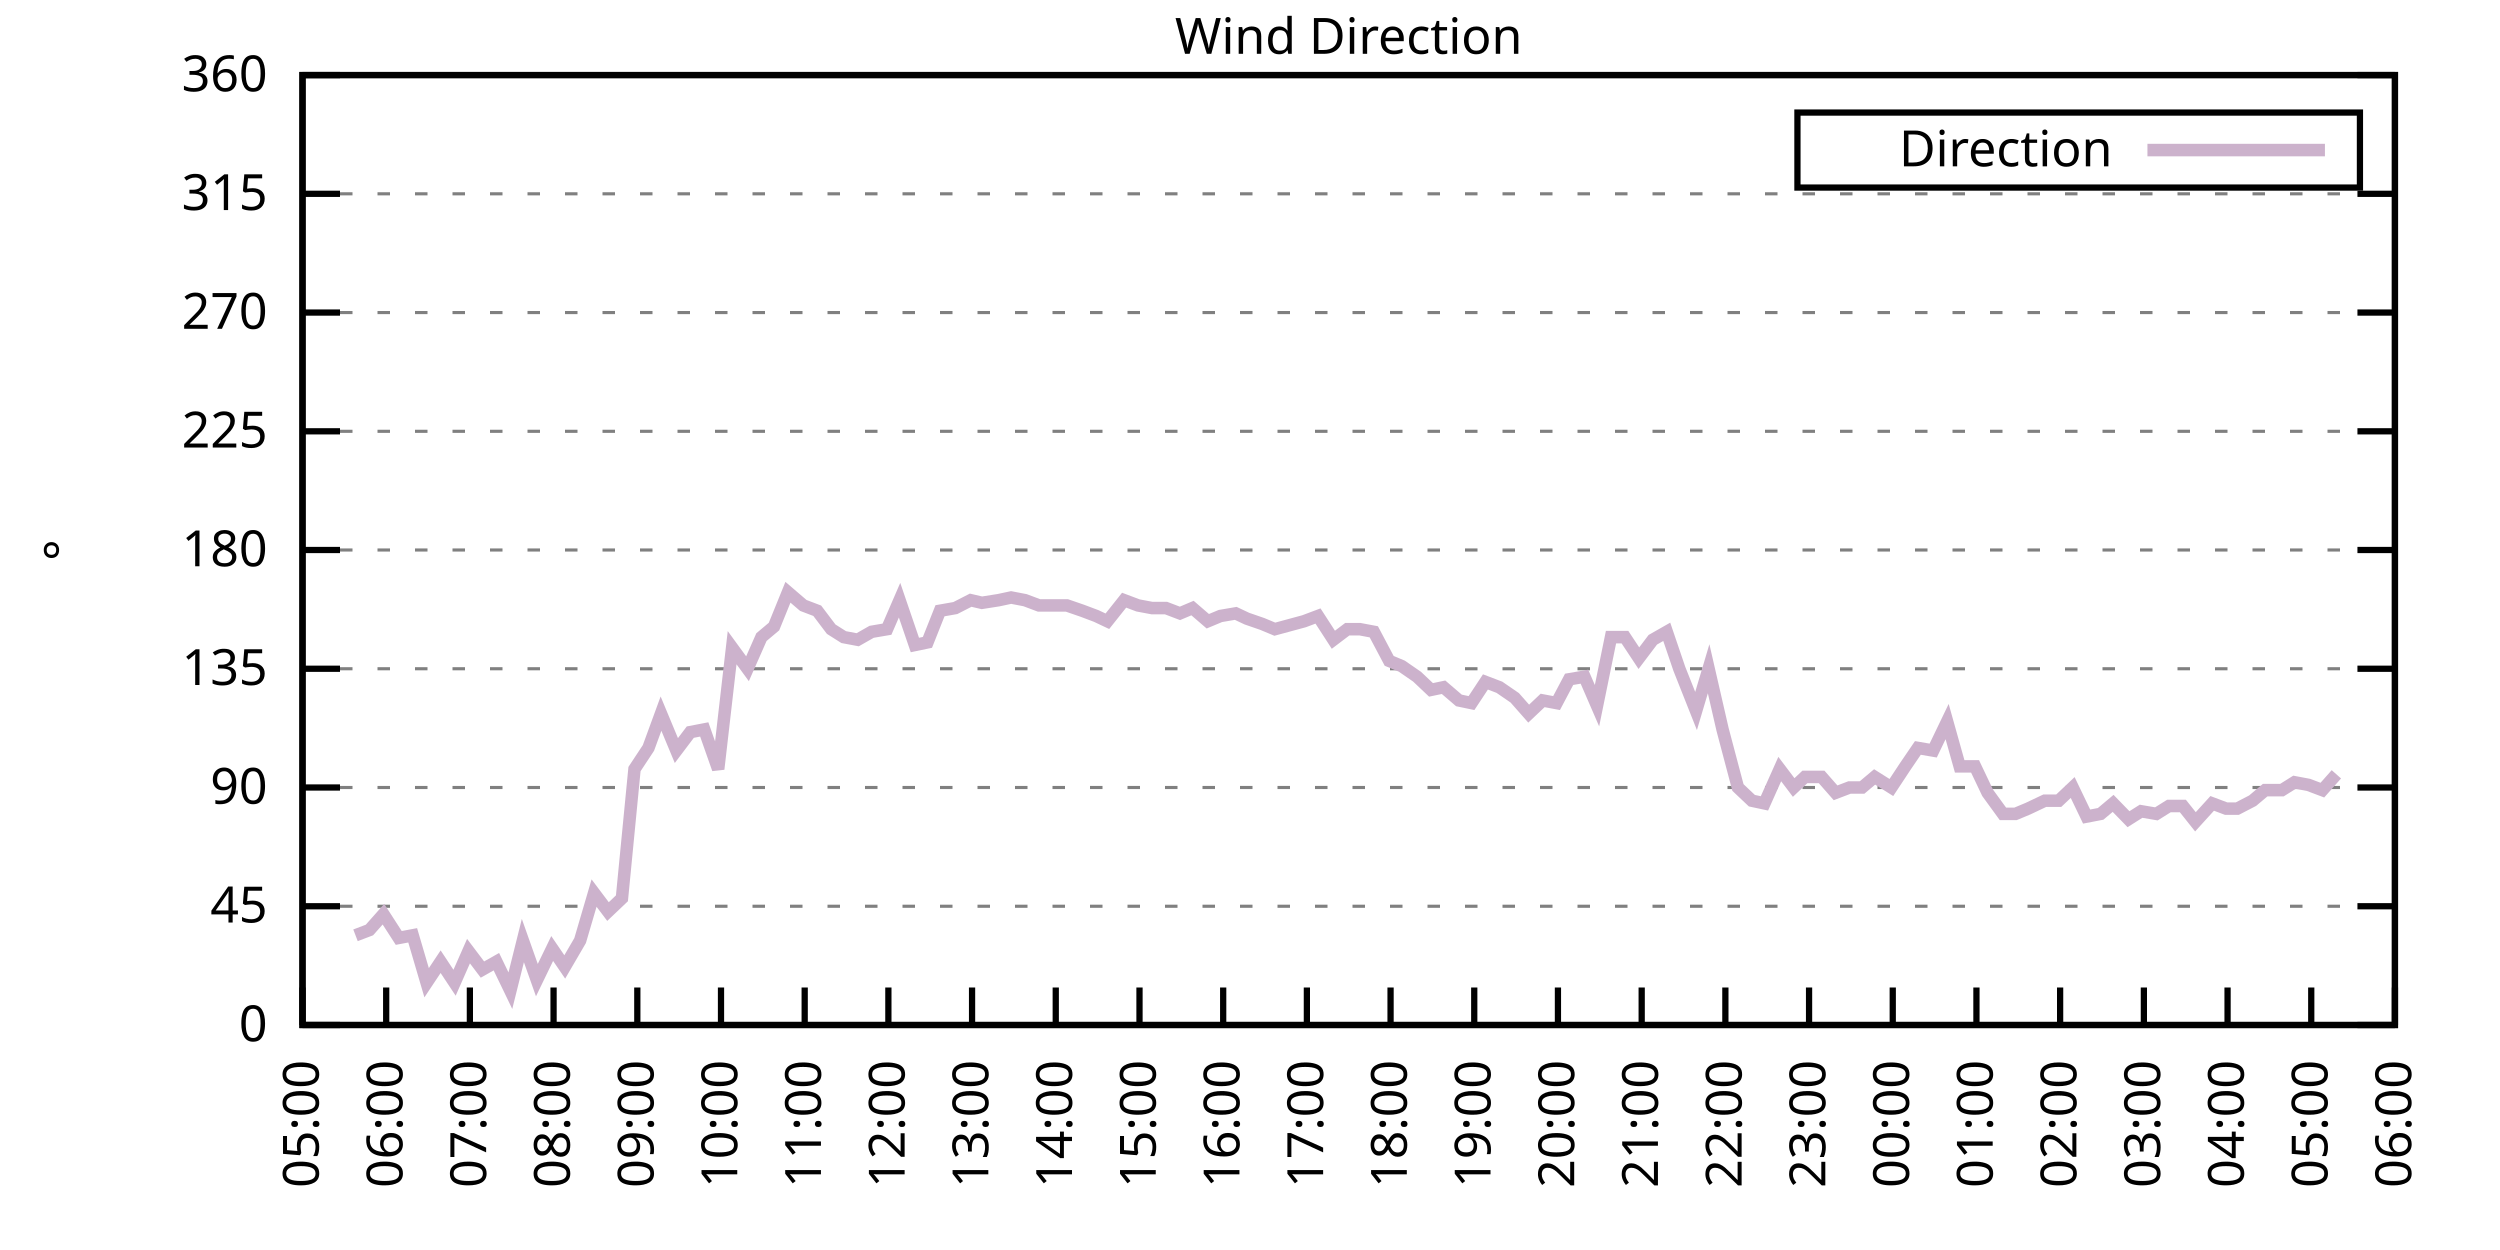
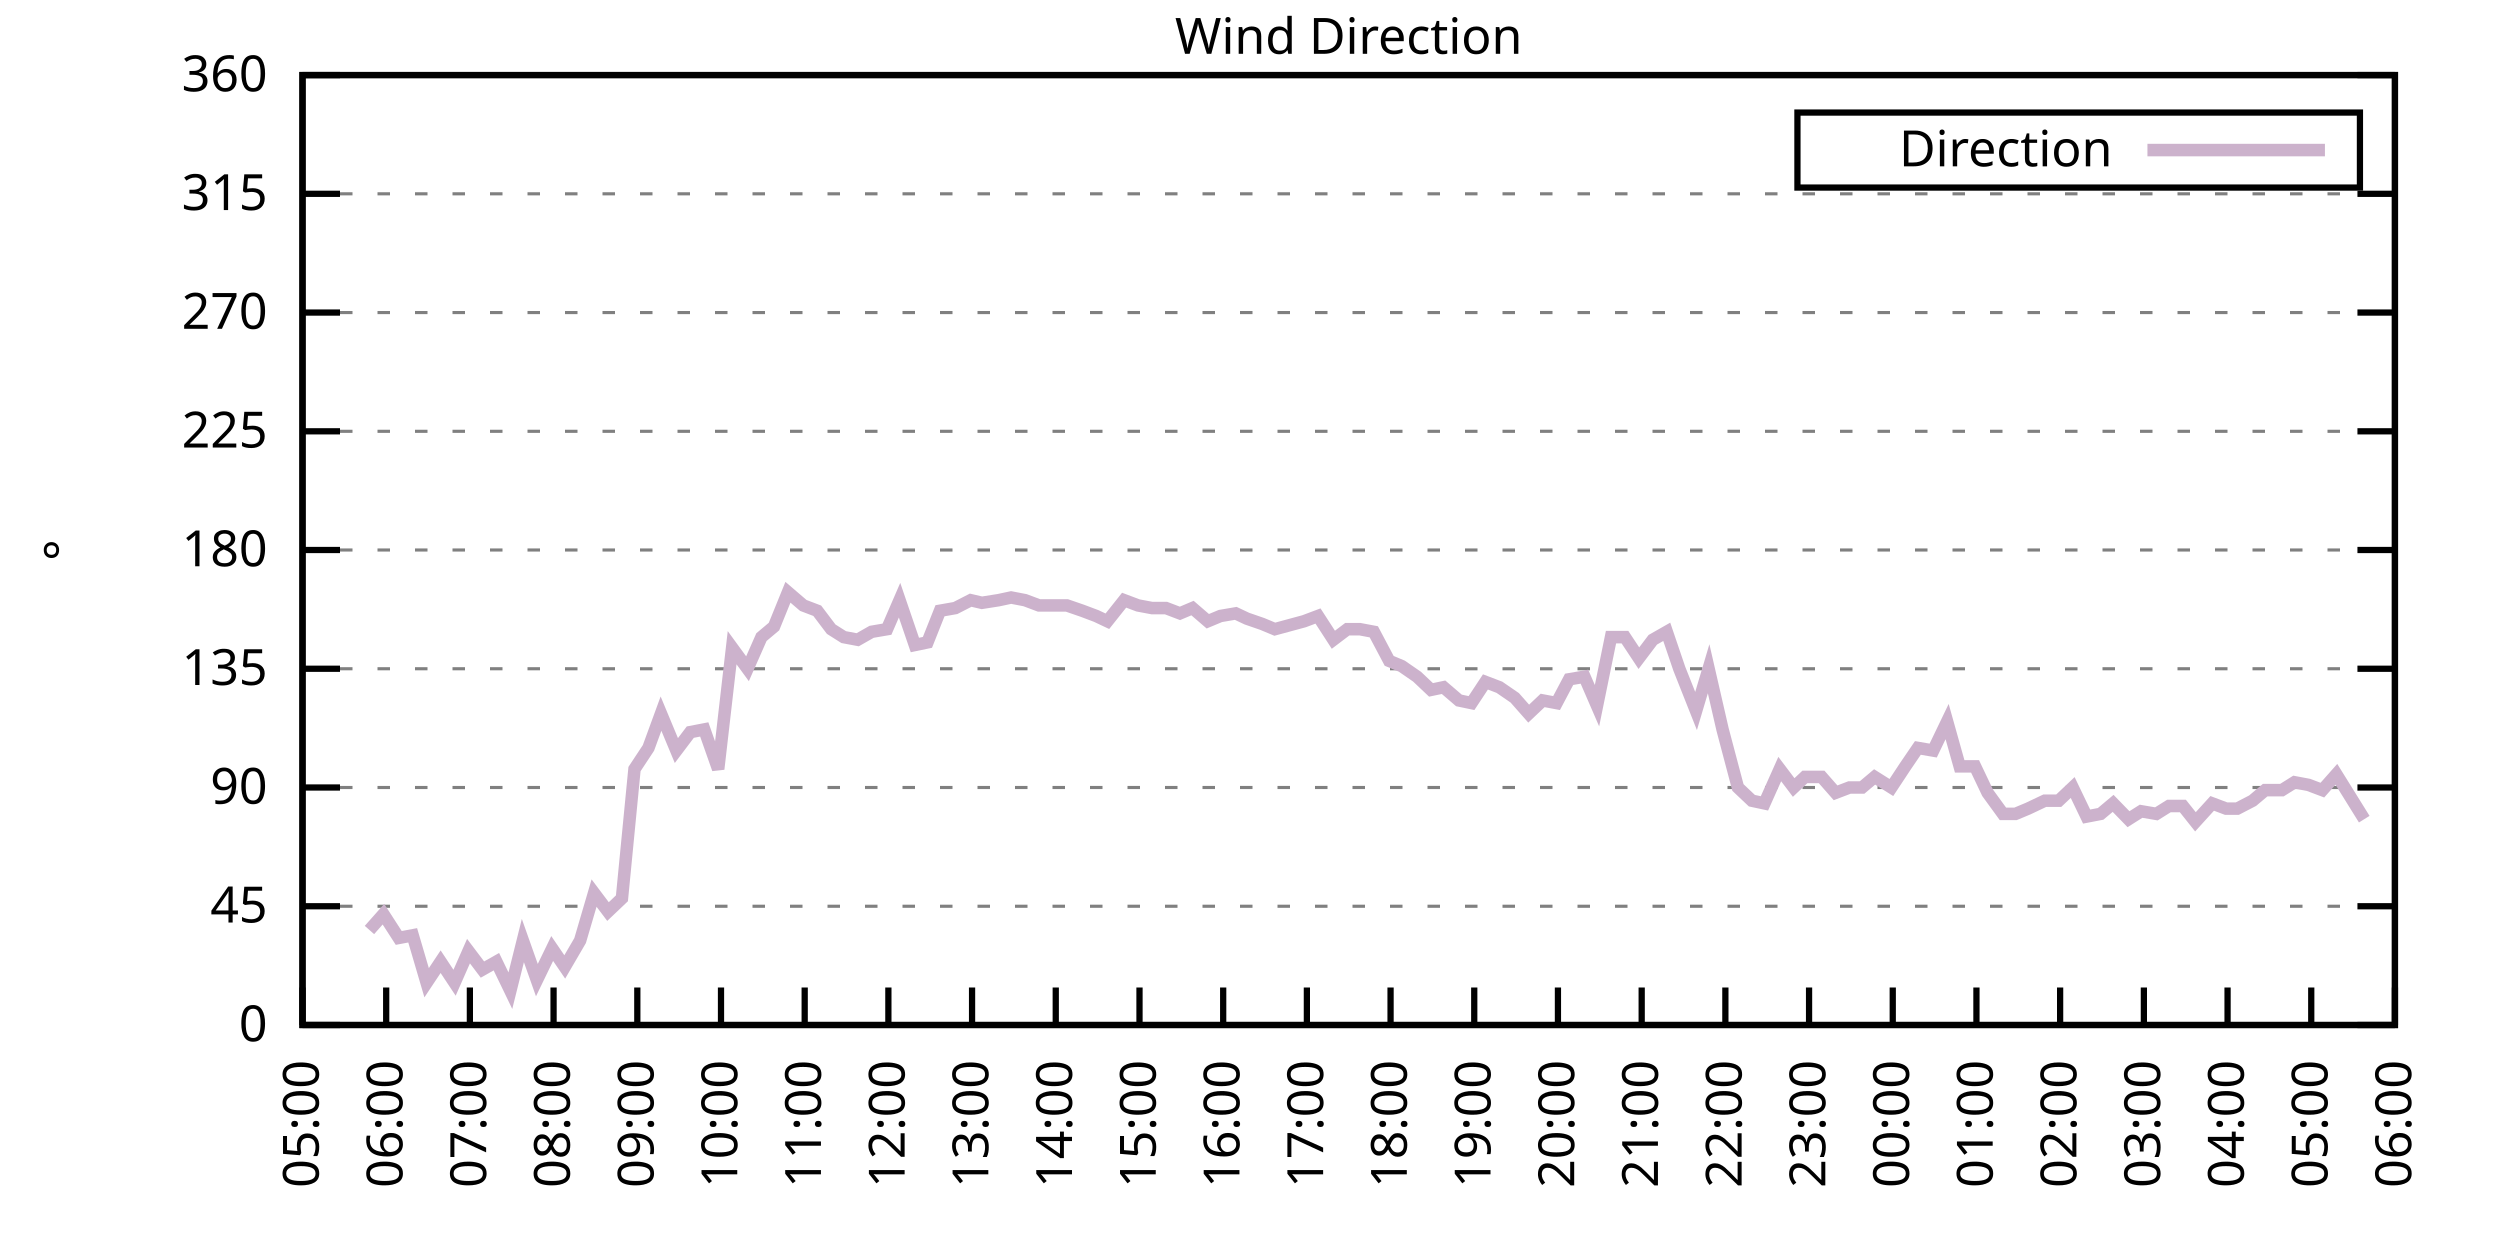
<svg xmlns="http://www.w3.org/2000/svg" xmlns:xlink="http://www.w3.org/1999/xlink" width="400" height="200" viewBox="0 0 400 200">
  <g id="gnuplot_canvas">
    <rect x="0" y="0" width="400" height="200" fill="none" />
    <defs>
      <circle id="gpDot" r="0.5" stroke-width="0.5" stroke="currentColor" />
      <path id="gpPt0" stroke-width="0.333" stroke="currentColor" d="M-1,0 h2 M0,-1 v2" />
      <path id="gpPt1" stroke-width="0.333" stroke="currentColor" d="M-1,-1 L1,1 M1,-1 L-1,1" />
      <path id="gpPt2" stroke-width="0.333" stroke="currentColor" d="M-1,0 L1,0 M0,-1 L0,1 M-1,-1 L1,1 M-1,1 L1,-1" />
      <rect id="gpPt3" stroke-width="0.333" stroke="currentColor" x="-1" y="-1" width="2" height="2" />
      <rect id="gpPt4" stroke-width="0.333" stroke="currentColor" fill="currentColor" x="-1" y="-1" width="2" height="2" />
      <circle id="gpPt5" stroke-width="0.333" stroke="currentColor" cx="0" cy="0" r="1" />
      <use xlink:href="#gpPt5" id="gpPt6" fill="currentColor" stroke="none" />
      <path id="gpPt7" stroke-width="0.333" stroke="currentColor" d="M0,-1.33 L-1.33,0.67 L1.33,0.67 z" />
      <use xlink:href="#gpPt7" id="gpPt8" fill="currentColor" stroke="none" />
      <use xlink:href="#gpPt7" id="gpPt9" stroke="currentColor" transform="rotate(180)" />
      <use xlink:href="#gpPt9" id="gpPt10" fill="currentColor" stroke="none" />
      <use xlink:href="#gpPt3" id="gpPt11" stroke="currentColor" transform="rotate(45)" />
      <use xlink:href="#gpPt11" id="gpPt12" fill="currentColor" stroke="none" />
      <path id="gpPt13" stroke-width="0.333" stroke="currentColor" d="M0,1.330 L1.265,0.411 L0.782,-1.067 L-0.782,-1.076 L-1.265,0.411 z" />
      <use xlink:href="#gpPt13" id="gpPt14" fill="currentColor" stroke="none" />
      <filter id="textbox" filterUnits="objectBoundingBox" x="0" y="0" height="1" width="1">
        <feFlood flood-color="white" flood-opacity="1" result="bgnd" />
        <feComposite in="SourceGraphic" in2="bgnd" operator="atop" />
      </filter>
      <filter id="greybox" filterUnits="objectBoundingBox" x="0" y="0" height="1" width="1">
        <feFlood flood-color="lightgrey" flood-opacity="1" result="grey" />
        <feComposite in="SourceGraphic" in2="grey" operator="atop" />
      </filter>
    </defs>
    <g fill="none" color="white" stroke="currentColor" stroke-width="1.00" stroke-linecap="butt" stroke-linejoin="miter">
</g>
    <g fill="none" color="black" stroke="currentColor" stroke-width="1.00" stroke-linecap="butt" stroke-linejoin="miter">
      <g stroke="none" shape-rendering="crispEdges">
        <polygon fill="rgb(255, 255, 255)" points="48.40,164.00 383.18,164.00 383.18,12.02 48.40,12.02 " />
      </g>
    </g>
    <g fill="none" color="black" stroke="currentColor" stroke-width="1.00" stroke-linecap="butt" stroke-linejoin="miter">
</g>
    <g fill="none" color="black" stroke="black" stroke-width="0.50" stroke-linecap="butt" stroke-linejoin="miter">
</g>
    <g fill="none" color="gray" stroke="currentColor" stroke-width="0.50" stroke-linecap="butt" stroke-linejoin="miter">
      <path stroke="gray" stroke-dasharray="2,4" class="gridline" d="M48.40,164.00 L383.19,164.00  " />
    </g>
    <g fill="none" color="gray" stroke="gray" stroke-width="1.00" stroke-linecap="butt" stroke-linejoin="miter">
</g>
    <g fill="none" color="black" stroke="currentColor" stroke-width="1.00" stroke-linecap="butt" stroke-linejoin="miter">
      <path stroke="black" d="M48.40,164.00 L54.40,164.00 M383.19,164.00 L377.19,164.00  " />
      <g transform="translate(42.80,166.60)" stroke="none" fill="black" font-family="Sans" font-size="8.00" text-anchor="end">
        <text>
          <tspan font-family="Sans"> 0</tspan>
        </text>
      </g>
    </g>
    <g fill="none" color="black" stroke="currentColor" stroke-width="1.00" stroke-linecap="butt" stroke-linejoin="miter">
</g>
    <g fill="none" color="black" stroke="black" stroke-width="0.50" stroke-linecap="butt" stroke-linejoin="miter">
</g>
    <g fill="none" color="gray" stroke="currentColor" stroke-width="0.50" stroke-linecap="butt" stroke-linejoin="miter">
      <path stroke="gray" stroke-dasharray="2,4" class="gridline" d="M48.40,145.00 L383.19,145.00  " />
    </g>
    <g fill="none" color="gray" stroke="gray" stroke-width="1.00" stroke-linecap="butt" stroke-linejoin="miter">
</g>
    <g fill="none" color="black" stroke="currentColor" stroke-width="1.00" stroke-linecap="butt" stroke-linejoin="miter">
      <path stroke="black" d="M48.40,145.00 L54.40,145.00 M383.19,145.00 L377.19,145.00  " />
      <g transform="translate(42.80,147.60)" stroke="none" fill="black" font-family="Sans" font-size="8.00" text-anchor="end">
        <text>
          <tspan font-family="Sans"> 45</tspan>
        </text>
      </g>
    </g>
    <g fill="none" color="black" stroke="currentColor" stroke-width="1.00" stroke-linecap="butt" stroke-linejoin="miter">
</g>
    <g fill="none" color="black" stroke="black" stroke-width="0.50" stroke-linecap="butt" stroke-linejoin="miter">
</g>
    <g fill="none" color="gray" stroke="currentColor" stroke-width="0.50" stroke-linecap="butt" stroke-linejoin="miter">
      <path stroke="gray" stroke-dasharray="2,4" class="gridline" d="M48.40,126.00 L383.19,126.00  " />
    </g>
    <g fill="none" color="gray" stroke="gray" stroke-width="1.00" stroke-linecap="butt" stroke-linejoin="miter">
</g>
    <g fill="none" color="black" stroke="currentColor" stroke-width="1.00" stroke-linecap="butt" stroke-linejoin="miter">
      <path stroke="black" d="M48.40,126.00 L54.40,126.00 M383.19,126.00 L377.19,126.00  " />
      <g transform="translate(42.80,128.60)" stroke="none" fill="black" font-family="Sans" font-size="8.00" text-anchor="end">
        <text>
          <tspan font-family="Sans"> 90</tspan>
        </text>
      </g>
    </g>
    <g fill="none" color="black" stroke="currentColor" stroke-width="1.00" stroke-linecap="butt" stroke-linejoin="miter">
</g>
    <g fill="none" color="black" stroke="black" stroke-width="0.50" stroke-linecap="butt" stroke-linejoin="miter">
</g>
    <g fill="none" color="gray" stroke="currentColor" stroke-width="0.50" stroke-linecap="butt" stroke-linejoin="miter">
      <path stroke="gray" stroke-dasharray="2,4" class="gridline" d="M48.40,107.00 L383.19,107.00  " />
    </g>
    <g fill="none" color="gray" stroke="gray" stroke-width="1.00" stroke-linecap="butt" stroke-linejoin="miter">
</g>
    <g fill="none" color="black" stroke="currentColor" stroke-width="1.00" stroke-linecap="butt" stroke-linejoin="miter">
      <path stroke="black" d="M48.40,107.00 L54.40,107.00 M383.19,107.00 L377.19,107.00  " />
      <g transform="translate(42.80,109.60)" stroke="none" fill="black" font-family="Sans" font-size="8.00" text-anchor="end">
        <text>
          <tspan font-family="Sans"> 135</tspan>
        </text>
      </g>
    </g>
    <g fill="none" color="black" stroke="currentColor" stroke-width="1.00" stroke-linecap="butt" stroke-linejoin="miter">
</g>
    <g fill="none" color="black" stroke="black" stroke-width="0.50" stroke-linecap="butt" stroke-linejoin="miter">
</g>
    <g fill="none" color="gray" stroke="currentColor" stroke-width="0.50" stroke-linecap="butt" stroke-linejoin="miter">
      <path stroke="gray" stroke-dasharray="2,4" class="gridline" d="M48.40,88.00 L383.19,88.00  " />
    </g>
    <g fill="none" color="gray" stroke="gray" stroke-width="1.00" stroke-linecap="butt" stroke-linejoin="miter">
</g>
    <g fill="none" color="black" stroke="currentColor" stroke-width="1.00" stroke-linecap="butt" stroke-linejoin="miter">
      <path stroke="black" d="M48.40,88.00 L54.40,88.00 M383.19,88.00 L377.19,88.00  " />
      <g transform="translate(42.80,90.60)" stroke="none" fill="black" font-family="Sans" font-size="8.00" text-anchor="end">
        <text>
          <tspan font-family="Sans"> 180</tspan>
        </text>
      </g>
    </g>
    <g fill="none" color="black" stroke="currentColor" stroke-width="1.00" stroke-linecap="butt" stroke-linejoin="miter">
</g>
    <g fill="none" color="black" stroke="black" stroke-width="0.50" stroke-linecap="butt" stroke-linejoin="miter">
</g>
    <g fill="none" color="gray" stroke="currentColor" stroke-width="0.50" stroke-linecap="butt" stroke-linejoin="miter">
      <path stroke="gray" stroke-dasharray="2,4" class="gridline" d="M48.40,69.01 L383.19,69.01  " />
    </g>
    <g fill="none" color="gray" stroke="gray" stroke-width="1.00" stroke-linecap="butt" stroke-linejoin="miter">
</g>
    <g fill="none" color="black" stroke="currentColor" stroke-width="1.00" stroke-linecap="butt" stroke-linejoin="miter">
      <path stroke="black" d="M48.40,69.01 L54.40,69.01 M383.19,69.01 L377.19,69.01  " />
      <g transform="translate(42.80,71.61)" stroke="none" fill="black" font-family="Sans" font-size="8.00" text-anchor="end">
        <text>
          <tspan font-family="Sans"> 225</tspan>
        </text>
      </g>
    </g>
    <g fill="none" color="black" stroke="currentColor" stroke-width="1.00" stroke-linecap="butt" stroke-linejoin="miter">
</g>
    <g fill="none" color="black" stroke="black" stroke-width="0.50" stroke-linecap="butt" stroke-linejoin="miter">
</g>
    <g fill="none" color="gray" stroke="currentColor" stroke-width="0.50" stroke-linecap="butt" stroke-linejoin="miter">
      <path stroke="gray" stroke-dasharray="2,4" class="gridline" d="M48.40,50.01 L383.19,50.01  " />
    </g>
    <g fill="none" color="gray" stroke="gray" stroke-width="1.00" stroke-linecap="butt" stroke-linejoin="miter">
</g>
    <g fill="none" color="black" stroke="currentColor" stroke-width="1.00" stroke-linecap="butt" stroke-linejoin="miter">
      <path stroke="black" d="M48.40,50.01 L54.40,50.01 M383.19,50.01 L377.19,50.01  " />
      <g transform="translate(42.80,52.61)" stroke="none" fill="black" font-family="Sans" font-size="8.00" text-anchor="end">
        <text>
          <tspan font-family="Sans"> 270</tspan>
        </text>
      </g>
    </g>
    <g fill="none" color="black" stroke="currentColor" stroke-width="1.00" stroke-linecap="butt" stroke-linejoin="miter">
</g>
    <g fill="none" color="black" stroke="black" stroke-width="0.50" stroke-linecap="butt" stroke-linejoin="miter">
</g>
    <g fill="none" color="gray" stroke="currentColor" stroke-width="0.50" stroke-linecap="butt" stroke-linejoin="miter">
      <path stroke="gray" stroke-dasharray="2,4" class="gridline" d="M48.40,31.01 L383.19,31.01  " />
    </g>
    <g fill="none" color="gray" stroke="gray" stroke-width="1.00" stroke-linecap="butt" stroke-linejoin="miter">
</g>
    <g fill="none" color="black" stroke="currentColor" stroke-width="1.00" stroke-linecap="butt" stroke-linejoin="miter">
      <path stroke="black" d="M48.40,31.01 L54.40,31.01 M383.19,31.01 L377.19,31.01  " />
      <g transform="translate(42.80,33.61)" stroke="none" fill="black" font-family="Sans" font-size="8.00" text-anchor="end">
        <text>
          <tspan font-family="Sans"> 315</tspan>
        </text>
      </g>
    </g>
    <g fill="none" color="black" stroke="currentColor" stroke-width="1.00" stroke-linecap="butt" stroke-linejoin="miter">
</g>
    <g fill="none" color="black" stroke="black" stroke-width="0.50" stroke-linecap="butt" stroke-linejoin="miter">
</g>
    <g fill="none" color="gray" stroke="currentColor" stroke-width="0.50" stroke-linecap="butt" stroke-linejoin="miter">
      <path stroke="gray" stroke-dasharray="2,4" class="gridline" d="M48.40,12.01 L383.19,12.01  " />
    </g>
    <g fill="none" color="gray" stroke="gray" stroke-width="1.00" stroke-linecap="butt" stroke-linejoin="miter">
</g>
    <g fill="none" color="black" stroke="currentColor" stroke-width="1.00" stroke-linecap="butt" stroke-linejoin="miter">
      <path stroke="black" d="M48.40,12.01 L54.40,12.01 M383.19,12.01 L377.19,12.01  " />
      <g transform="translate(42.80,14.61)" stroke="none" fill="black" font-family="Sans" font-size="8.00" text-anchor="end">
        <text>
          <tspan font-family="Sans"> 360</tspan>
        </text>
      </g>
    </g>
    <g fill="none" color="black" stroke="currentColor" stroke-width="1.00" stroke-linecap="butt" stroke-linejoin="miter">
      <path stroke="black" d="M48.40,164.00 L48.40,158.00  " />
      <g transform="translate(51.00,169.60) rotate(270.00)" stroke="none" fill="black" font-family="Sans" font-size="8.00" text-anchor="end">
        <text>
          <tspan font-family="Sans">05:00</tspan>
        </text>
      </g>
    </g>
    <g fill="none" color="black" stroke="currentColor" stroke-width="1.00" stroke-linecap="butt" stroke-linejoin="miter">
      <path stroke="black" d="M61.79,164.00 L61.79,158.00  " />
      <g transform="translate(64.39,169.60) rotate(270.00)" stroke="none" fill="black" font-family="Sans" font-size="8.00" text-anchor="end">
        <text>
          <tspan font-family="Sans">06:00</tspan>
        </text>
      </g>
    </g>
    <g fill="none" color="black" stroke="currentColor" stroke-width="1.00" stroke-linecap="butt" stroke-linejoin="miter">
      <path stroke="black" d="M75.18,164.00 L75.18,158.00  " />
      <g transform="translate(77.78,169.60) rotate(270.00)" stroke="none" fill="black" font-family="Sans" font-size="8.00" text-anchor="end">
        <text>
          <tspan font-family="Sans">07:00</tspan>
        </text>
      </g>
    </g>
    <g fill="none" color="black" stroke="currentColor" stroke-width="1.00" stroke-linecap="butt" stroke-linejoin="miter">
      <path stroke="black" d="M88.57,164.00 L88.57,158.00  " />
      <g transform="translate(91.17,169.60) rotate(270.00)" stroke="none" fill="black" font-family="Sans" font-size="8.00" text-anchor="end">
        <text>
          <tspan font-family="Sans">08:00</tspan>
        </text>
      </g>
    </g>
    <g fill="none" color="black" stroke="currentColor" stroke-width="1.00" stroke-linecap="butt" stroke-linejoin="miter">
      <path stroke="black" d="M101.97,164.00 L101.97,158.00  " />
      <g transform="translate(104.57,169.60) rotate(270.00)" stroke="none" fill="black" font-family="Sans" font-size="8.00" text-anchor="end">
        <text>
          <tspan font-family="Sans">09:00</tspan>
        </text>
      </g>
    </g>
    <g fill="none" color="black" stroke="currentColor" stroke-width="1.00" stroke-linecap="butt" stroke-linejoin="miter">
      <path stroke="black" d="M115.36,164.00 L115.36,158.00  " />
      <g transform="translate(117.96,169.60) rotate(270.00)" stroke="none" fill="black" font-family="Sans" font-size="8.00" text-anchor="end">
        <text>
          <tspan font-family="Sans">10:00</tspan>
        </text>
      </g>
    </g>
    <g fill="none" color="black" stroke="currentColor" stroke-width="1.00" stroke-linecap="butt" stroke-linejoin="miter">
      <path stroke="black" d="M128.75,164.00 L128.75,158.00  " />
      <g transform="translate(131.35,169.60) rotate(270.00)" stroke="none" fill="black" font-family="Sans" font-size="8.00" text-anchor="end">
        <text>
          <tspan font-family="Sans">11:00</tspan>
        </text>
      </g>
    </g>
    <g fill="none" color="black" stroke="currentColor" stroke-width="1.00" stroke-linecap="butt" stroke-linejoin="miter">
      <path stroke="black" d="M142.14,164.00 L142.14,158.00  " />
      <g transform="translate(144.74,169.60) rotate(270.00)" stroke="none" fill="black" font-family="Sans" font-size="8.00" text-anchor="end">
        <text>
          <tspan font-family="Sans">12:00</tspan>
        </text>
      </g>
    </g>
    <g fill="none" color="black" stroke="currentColor" stroke-width="1.00" stroke-linecap="butt" stroke-linejoin="miter">
      <path stroke="black" d="M155.53,164.00 L155.53,158.00  " />
      <g transform="translate(158.13,169.60) rotate(270.00)" stroke="none" fill="black" font-family="Sans" font-size="8.00" text-anchor="end">
        <text>
          <tspan font-family="Sans">13:00</tspan>
        </text>
      </g>
    </g>
    <g fill="none" color="black" stroke="currentColor" stroke-width="1.00" stroke-linecap="butt" stroke-linejoin="miter">
      <path stroke="black" d="M168.92,164.00 L168.92,158.00  " />
      <g transform="translate(171.52,169.60) rotate(270.00)" stroke="none" fill="black" font-family="Sans" font-size="8.00" text-anchor="end">
        <text>
          <tspan font-family="Sans">14:00</tspan>
        </text>
      </g>
    </g>
    <g fill="none" color="black" stroke="currentColor" stroke-width="1.00" stroke-linecap="butt" stroke-linejoin="miter">
      <path stroke="black" d="M182.32,164.00 L182.32,158.00  " />
      <g transform="translate(184.92,169.60) rotate(270.00)" stroke="none" fill="black" font-family="Sans" font-size="8.00" text-anchor="end">
        <text>
          <tspan font-family="Sans">15:00</tspan>
        </text>
      </g>
    </g>
    <g fill="none" color="black" stroke="currentColor" stroke-width="1.00" stroke-linecap="butt" stroke-linejoin="miter">
      <path stroke="black" d="M195.71,164.00 L195.71,158.00  " />
      <g transform="translate(198.31,169.60) rotate(270.00)" stroke="none" fill="black" font-family="Sans" font-size="8.00" text-anchor="end">
        <text>
          <tspan font-family="Sans">16:00</tspan>
        </text>
      </g>
    </g>
    <g fill="none" color="black" stroke="currentColor" stroke-width="1.00" stroke-linecap="butt" stroke-linejoin="miter">
      <path stroke="black" d="M209.10,164.00 L209.10,158.00  " />
      <g transform="translate(211.70,169.60) rotate(270.00)" stroke="none" fill="black" font-family="Sans" font-size="8.00" text-anchor="end">
        <text>
          <tspan font-family="Sans">17:00</tspan>
        </text>
      </g>
    </g>
    <g fill="none" color="black" stroke="currentColor" stroke-width="1.00" stroke-linecap="butt" stroke-linejoin="miter">
      <path stroke="black" d="M222.49,164.00 L222.49,158.00  " />
      <g transform="translate(225.09,169.60) rotate(270.00)" stroke="none" fill="black" font-family="Sans" font-size="8.00" text-anchor="end">
        <text>
          <tspan font-family="Sans">18:00</tspan>
        </text>
      </g>
    </g>
    <g fill="none" color="black" stroke="currentColor" stroke-width="1.00" stroke-linecap="butt" stroke-linejoin="miter">
      <path stroke="black" d="M235.88,164.00 L235.88,158.00  " />
      <g transform="translate(238.48,169.60) rotate(270.00)" stroke="none" fill="black" font-family="Sans" font-size="8.00" text-anchor="end">
        <text>
          <tspan font-family="Sans">19:00</tspan>
        </text>
      </g>
    </g>
    <g fill="none" color="black" stroke="currentColor" stroke-width="1.00" stroke-linecap="butt" stroke-linejoin="miter">
      <path stroke="black" d="M249.27,164.00 L249.27,158.00  " />
      <g transform="translate(251.87,169.60) rotate(270.00)" stroke="none" fill="black" font-family="Sans" font-size="8.00" text-anchor="end">
        <text>
          <tspan font-family="Sans">20:00</tspan>
        </text>
      </g>
    </g>
    <g fill="none" color="black" stroke="currentColor" stroke-width="1.00" stroke-linecap="butt" stroke-linejoin="miter">
      <path stroke="black" d="M262.67,164.00 L262.67,158.00  " />
      <g transform="translate(265.27,169.60) rotate(270.00)" stroke="none" fill="black" font-family="Sans" font-size="8.00" text-anchor="end">
        <text>
          <tspan font-family="Sans">21:00</tspan>
        </text>
      </g>
    </g>
    <g fill="none" color="black" stroke="currentColor" stroke-width="1.00" stroke-linecap="butt" stroke-linejoin="miter">
      <path stroke="black" d="M276.06,164.00 L276.06,158.00  " />
      <g transform="translate(278.66,169.60) rotate(270.00)" stroke="none" fill="black" font-family="Sans" font-size="8.00" text-anchor="end">
        <text>
          <tspan font-family="Sans">22:00</tspan>
        </text>
      </g>
    </g>
    <g fill="none" color="black" stroke="currentColor" stroke-width="1.00" stroke-linecap="butt" stroke-linejoin="miter">
      <path stroke="black" d="M289.45,164.00 L289.45,158.00  " />
      <g transform="translate(292.05,169.60) rotate(270.00)" stroke="none" fill="black" font-family="Sans" font-size="8.00" text-anchor="end">
        <text>
          <tspan font-family="Sans">23:00</tspan>
        </text>
      </g>
    </g>
    <g fill="none" color="black" stroke="currentColor" stroke-width="1.00" stroke-linecap="butt" stroke-linejoin="miter">
      <path stroke="black" d="M302.84,164.00 L302.84,158.00  " />
      <g transform="translate(305.44,169.60) rotate(270.00)" stroke="none" fill="black" font-family="Sans" font-size="8.00" text-anchor="end">
        <text>
          <tspan font-family="Sans">00:00</tspan>
        </text>
      </g>
    </g>
    <g fill="none" color="black" stroke="currentColor" stroke-width="1.00" stroke-linecap="butt" stroke-linejoin="miter">
      <path stroke="black" d="M316.23,164.00 L316.23,158.00  " />
      <g transform="translate(318.83,169.60) rotate(270.00)" stroke="none" fill="black" font-family="Sans" font-size="8.00" text-anchor="end">
        <text>
          <tspan font-family="Sans">01:00</tspan>
        </text>
      </g>
    </g>
    <g fill="none" color="black" stroke="currentColor" stroke-width="1.00" stroke-linecap="butt" stroke-linejoin="miter">
      <path stroke="black" d="M329.62,164.00 L329.62,158.00  " />
      <g transform="translate(332.22,169.60) rotate(270.00)" stroke="none" fill="black" font-family="Sans" font-size="8.00" text-anchor="end">
        <text>
          <tspan font-family="Sans">02:00</tspan>
        </text>
      </g>
    </g>
    <g fill="none" color="black" stroke="currentColor" stroke-width="1.00" stroke-linecap="butt" stroke-linejoin="miter">
      <path stroke="black" d="M343.02,164.00 L343.02,158.00  " />
      <g transform="translate(345.62,169.60) rotate(270.00)" stroke="none" fill="black" font-family="Sans" font-size="8.00" text-anchor="end">
        <text>
          <tspan font-family="Sans">03:00</tspan>
        </text>
      </g>
    </g>
    <g fill="none" color="black" stroke="currentColor" stroke-width="1.00" stroke-linecap="butt" stroke-linejoin="miter">
      <path stroke="black" d="M356.41,164.00 L356.41,158.00  " />
      <g transform="translate(359.01,169.60) rotate(270.00)" stroke="none" fill="black" font-family="Sans" font-size="8.00" text-anchor="end">
        <text>
          <tspan font-family="Sans">04:00</tspan>
        </text>
      </g>
    </g>
    <g fill="none" color="black" stroke="currentColor" stroke-width="1.00" stroke-linecap="butt" stroke-linejoin="miter">
      <path stroke="black" d="M369.80,164.00 L369.80,158.00  " />
      <g transform="translate(372.40,169.60) rotate(270.00)" stroke="none" fill="black" font-family="Sans" font-size="8.00" text-anchor="end">
        <text>
          <tspan font-family="Sans">05:00</tspan>
        </text>
      </g>
    </g>
    <g fill="none" color="black" stroke="currentColor" stroke-width="1.00" stroke-linecap="butt" stroke-linejoin="miter">
      <path stroke="black" d="M383.19,164.00 L383.19,158.00  " />
      <g transform="translate(385.79,169.60) rotate(270.00)" stroke="none" fill="black" font-family="Sans" font-size="8.00" text-anchor="end">
        <text>
          <tspan font-family="Sans">06:00</tspan>
        </text>
      </g>
    </g>
    <g fill="none" color="black" stroke="currentColor" stroke-width="1.00" stroke-linecap="butt" stroke-linejoin="miter">
</g>
    <g fill="none" color="black" stroke="currentColor" stroke-width="1.00" stroke-linecap="butt" stroke-linejoin="miter">
      <path stroke="black" d="M48.40,12.01 L48.40,164.00 L383.19,164.00 L383.19,12.01 L48.40,12.01 Z  " />
    </g>
    <g fill="none" color="black" stroke="currentColor" stroke-width="1.00" stroke-linecap="butt" stroke-linejoin="miter">
</g>
    <g fill="none" color="black" stroke="currentColor" stroke-width="1.00" stroke-linecap="butt" stroke-linejoin="miter">
      <path stroke="black" d="M287.59,30.01 L287.59,18.01 L377.59,18.01 L377.59,30.01 L287.59,30.01 Z  " />
    </g>
    <g id="Wind_direction_plot_1">
      <g fill="none" color="white" stroke="black" stroke-width="2.00" stroke-linecap="butt" stroke-linejoin="miter">
</g>
      <g fill="none" color="black" stroke="currentColor" stroke-width="2.00" stroke-linecap="butt" stroke-linejoin="miter">
        <g transform="translate(337.99,26.61)" stroke="none" fill="black" font-family="Sans" font-size="8.00" text-anchor="end">
          <text>
            <tspan font-family="Sans">Direction</tspan>
          </text>
        </g>
      </g>
      <g fill="none" color="black" stroke="currentColor" stroke-width="2.00" stroke-linecap="butt" stroke-linejoin="miter">
-         <path stroke="rgb(204, 178, 204)" d="M343.59,24.01 L371.99,24.01 M56.88,149.65 L59.11,148.80 L61.35,146.27 L63.80,150.07 L66.03,149.65 L68.26,157.24   L70.50,153.87 L72.73,157.24 L74.96,152.18 L77.19,155.13 L79.42,153.87 L81.66,158.51 L83.66,150.49 L85.90,156.82   L88.35,151.76 L90.36,154.71 L92.82,150.49 L95.05,142.89 L97.28,145.85 L99.51,143.73 L101.52,123.05 L103.75,119.67   L105.76,114.18 L108.22,120.09 L110.45,117.14 L112.68,116.71 L114.91,123.05 L117.14,103.63 L119.60,107.00 L121.83,101.94   L123.84,100.25 L126.07,94.76 L128.53,96.87 L130.76,97.72 L132.99,100.67 L135.00,101.94 L137.23,102.36 L139.46,101.09   L141.92,100.67 L143.93,96.03 L146.38,103.20 L148.39,102.78 L150.40,97.72 L152.85,97.29 L155.31,96.03 L157.10,96.45   L159.77,96.03 L161.78,95.60 L164.01,96.03 L166.25,96.87 L168.48,96.87 L170.71,96.87 L173.17,97.72 L175.40,98.56   L177.18,99.40 L179.86,96.03 L182.09,96.87 L184.32,97.29 L186.56,97.29 L188.79,98.14 L190.80,97.29 L193.25,99.40   L195.26,98.56 L197.72,98.14 L199.50,98.98 L201.96,99.83 L203.97,100.67 L208.65,99.40 L210.88,98.56 L213.34,102.36   L215.57,100.67 L217.58,100.67 L219.81,101.09 L222.27,105.74 L224.28,106.58 L226.73,108.27 L228.96,110.38 L230.97,109.96   L233.43,112.07 L235.44,112.49 L237.67,109.11 L239.90,109.96 L242.36,111.65 L244.59,114.18 L246.82,112.07 L249.05,112.49   L251.06,108.69 L253.51,108.27 L255.52,112.91 L257.76,101.94 L259.99,101.94 L262.22,105.31 L264.45,102.36 L266.68,101.09   L268.69,107.00 L271.37,113.76 L273.38,107.00 L275.61,116.71 L278.07,126.00 L280.30,128.11 L282.31,128.54 L284.76,123.05   L286.99,126.00 L288.78,124.31 L291.46,124.31 L293.69,126.85 L295.92,126.00 L297.93,126.00 L299.94,124.31 L302.62,126.00   L304.85,122.62 L306.86,119.67 L309.31,120.09 L311.54,115.45 L313.55,122.62 L316.01,122.62 L318.02,126.85 L320.47,130.22   L322.48,130.22 L324.49,129.38 L327.17,128.11 L329.40,128.11 L331.63,126.00 L333.86,130.65 L336.10,130.22 L338.10,128.54   L340.56,131.07 L342.57,129.80 L345.02,130.22 L347.03,128.96 L349.26,128.96 L351.27,131.49 L353.95,128.54 L356.18,129.38   L357.97,129.38 L360.42,128.11 L362.43,126.42 L365.11,126.42 L367.12,125.16 L369.35,125.58 L371.58,126.42 L373.82,123.89    " />
+         <path stroke="rgb(204, 178, 204)" d="M343.59,24.01 L371.99,24.01 M59.11,148.80 L61.35,146.27 L63.80,150.07 L66.03,149.65 L68.26,157.24 L70.50,153.87   L72.73,157.24 L74.96,152.18 L77.19,155.13 L79.42,153.87 L81.66,158.51 L83.66,150.49 L85.90,156.82 L88.35,151.76   L90.36,154.71 L92.82,150.49 L95.05,142.89 L97.28,145.85 L99.51,143.73 L101.52,123.05 L103.75,119.67 L105.76,114.18   L108.22,120.09 L110.45,117.14 L112.68,116.71 L114.91,123.05 L117.14,103.63 L119.60,107.00 L121.83,101.94 L123.84,100.25   L126.07,94.76 L128.53,96.87 L130.76,97.72 L132.99,100.67 L135.00,101.94 L137.23,102.36 L139.46,101.09 L141.92,100.67   L143.93,96.03 L146.38,103.20 L148.39,102.78 L150.40,97.72 L152.85,97.29 L155.31,96.03 L157.10,96.45 L159.77,96.03   L161.78,95.60 L164.01,96.03 L166.25,96.87 L168.48,96.87 L170.71,96.87 L173.17,97.72 L175.40,98.56 L177.18,99.40   L179.86,96.03 L182.09,96.87 L184.32,97.29 L186.56,97.29 L188.79,98.14 L190.80,97.29 L193.25,99.40 L195.26,98.56   L197.72,98.14 L199.50,98.98 L201.96,99.83 L203.97,100.67 L208.65,99.40 L210.88,98.56 L213.34,102.36 L215.57,100.67   L217.58,100.67 L219.81,101.09 L222.27,105.74 L224.28,106.58 L226.73,108.27 L228.96,110.38 L230.97,109.96 L233.43,112.07   L235.44,112.49 L237.67,109.11 L239.90,109.96 L242.36,111.65 L244.59,114.18 L246.82,112.07 L249.05,112.49 L251.06,108.69   L253.51,108.27 L255.52,112.91 L257.76,101.94 L259.99,101.94 L262.22,105.31 L264.45,102.36 L266.68,101.09 L268.69,107.00   L271.37,113.76 L273.38,107.00 L275.61,116.71 L278.07,126.00 L280.30,128.11 L282.31,128.54 L284.76,123.05 L286.99,126.00   L288.78,124.31 L291.46,124.31 L293.69,126.85 L295.92,126.00 L297.93,126.00 L299.94,124.31 L302.62,126.00 L304.85,122.62   L306.86,119.67 L309.31,120.09 L311.54,115.45 L313.55,122.62 L316.01,122.62 L318.02,126.85 L320.47,130.22 L322.48,130.22   L324.49,129.38 L327.17,128.11 L329.40,128.11 L331.63,126.00 L333.86,130.65 L336.10,130.22 L338.10,128.54 L340.56,131.07   L342.57,129.80 L345.02,130.22 L347.03,128.96 L349.26,128.96 L351.27,131.49 L353.95,128.54 L356.18,129.38 L357.97,129.38   L360.42,128.11 L362.43,126.42 L365.11,126.42 L367.12,125.16 L369.35,125.58 L371.58,126.42 L373.82,123.89 L378.28,131.07    " />
      </g>
    </g>
    <g fill="none" color="black" stroke="currentColor" stroke-width="2.00" stroke-linecap="butt" stroke-linejoin="miter">
</g>
    <g fill="none" color="black" stroke="black" stroke-width="1.00" stroke-linecap="butt" stroke-linejoin="miter">
</g>
    <g fill="none" color="black" stroke="currentColor" stroke-width="1.00" stroke-linecap="butt" stroke-linejoin="miter">
      <path stroke="black" d="M48.40,12.01 L48.40,164.00 L383.19,164.00 L383.19,12.01 L48.40,12.01 Z  " />
      <g transform="translate(12.80,88.01) rotate(270.00)" stroke="none" fill="black" font-family="Sans" font-size="8.00" text-anchor="middle">
        <text>
          <tspan font-family="Sans">°</tspan>
        </text>
      </g>
    </g>
    <g fill="none" color="black" stroke="currentColor" stroke-width="1.00" stroke-linecap="butt" stroke-linejoin="miter">
</g>
    <g fill="none" color="black" stroke="currentColor" stroke-width="1.00" stroke-linecap="butt" stroke-linejoin="miter">
      <g transform="translate(215.79,8.61)" stroke="none" fill="black" font-family="Sans" font-size="8.00" text-anchor="middle">
        <text>
          <tspan font-family="Sans">Wind Direction</tspan>
        </text>
      </g>
    </g>
    <g fill="none" color="black" stroke="currentColor" stroke-width="1.00" stroke-linecap="butt" stroke-linejoin="miter">
</g>
  </g>
</svg>
